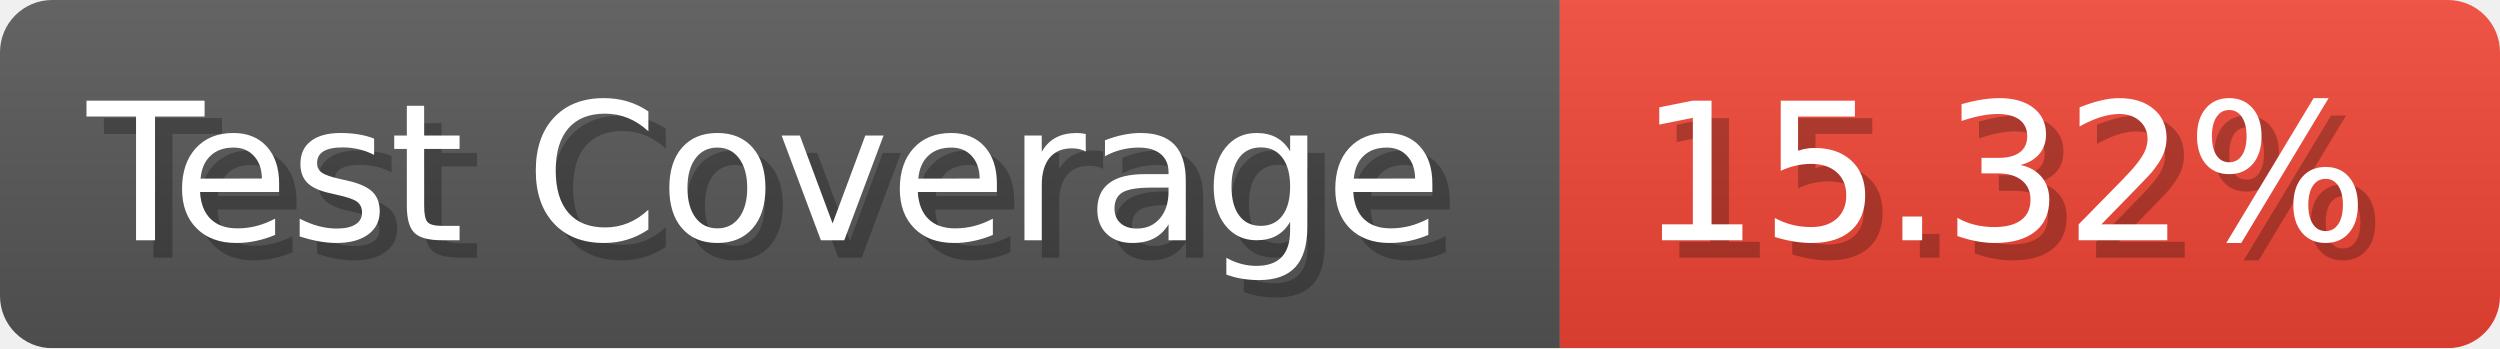
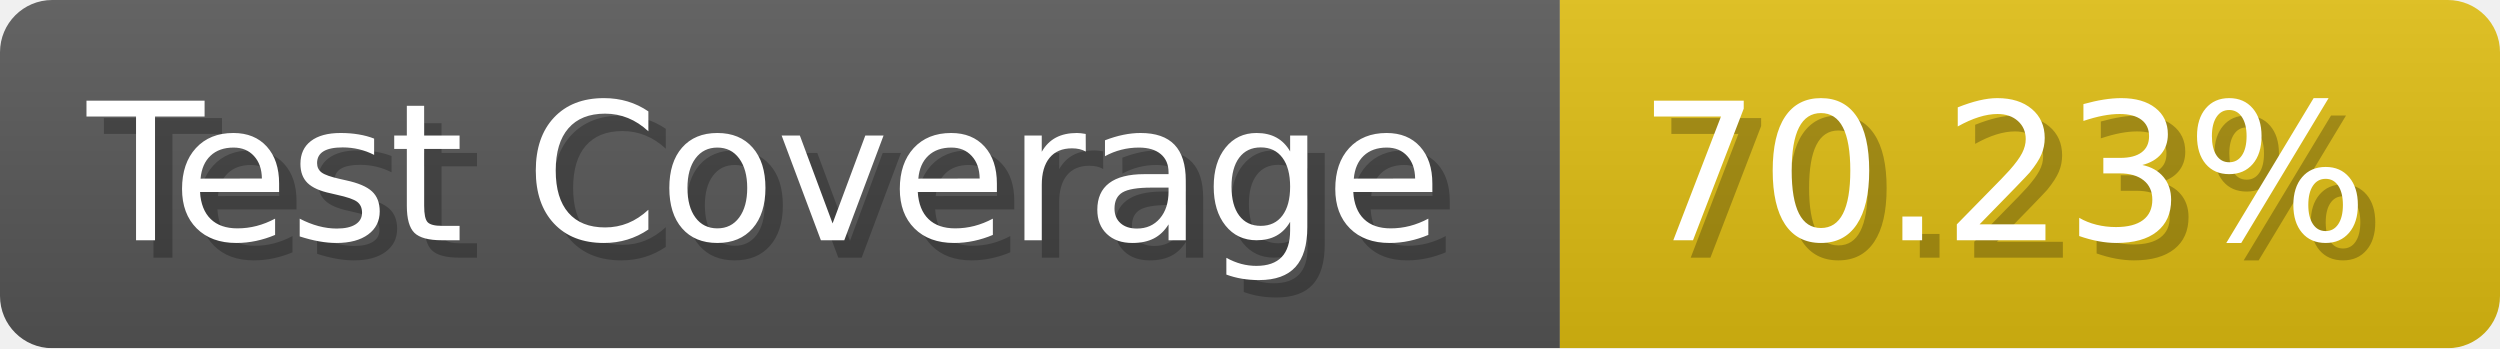
- <svg xmlns="http://www.w3.org/2000/svg" width="143.6" height="20" viewBox="0 0 1436 200" role="img" aria-label="Test Coverage: 15.32%">
+ <svg xmlns="http://www.w3.org/2000/svg" width="143.6" height="20" viewBox="0 0 1436 200" role="img" aria-label="Test Coverage: 70.23%">
  <linearGradient id="a" x2="0" y2="100%">
    <stop offset="0" stop-opacity=".1" stop-color="#EEE" />
    <stop offset="1" stop-opacity=".1" />
  </linearGradient>
  <mask id="m">
    <rect width="1436" height="200" rx="30" fill="#FFF" />
  </mask>
  <g mask="url(#m)">
    <rect width="896" height="200" fill="#555" />
-     <rect width="540" height="200" fill="#E43" x="896" />
+     <rect width="540" height="200" fill="#DB1" x="896" />
    <rect width="1436" height="200" fill="url(#a)" />
  </g>
  <g aria-hidden="true" fill="#fff" text-anchor="start" font-family="Verdana,DejaVu Sans,sans-serif" font-size="110">
    <text x="60" y="148" textLength="796" fill="#000" opacity="0.25">Test Coverage</text>
    <text x="50" y="138" textLength="796">Test Coverage</text>
-     <text x="951" y="148" textLength="440" fill="#000" opacity="0.25">15.32%</text>
-     <text x="941" y="138" textLength="440">15.32%</text>
+     <text x="951" y="148" textLength="440" fill="#000" opacity="0.25">70.23%</text>
+     <text x="941" y="138" textLength="440">70.23%</text>
  </g>
</svg>
